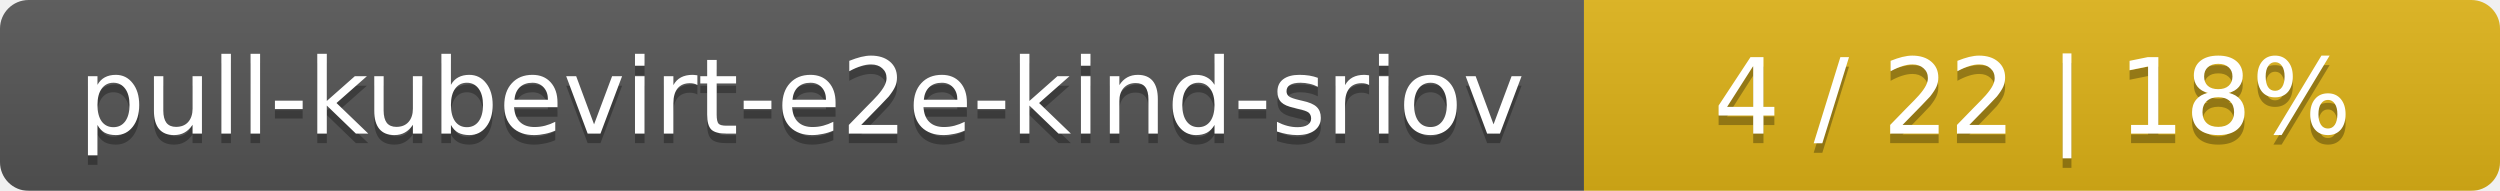
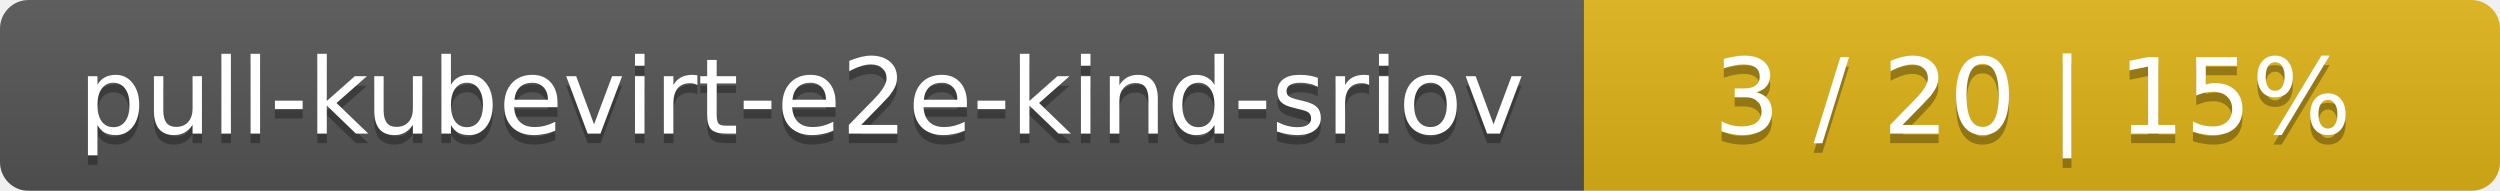
<svg xmlns="http://www.w3.org/2000/svg" width="262" height="20">
  <linearGradient id="smooth" x2="0" y2="100%">
    <stop offset="0" stop-color="#bbb" stop-opacity=".1" />
    <stop offset="1" stop-opacity=".1" />
  </linearGradient>
  <mask id="round">
    <rect width="262" height="20" rx="3" fill="#fff" />
  </mask>
  <g mask="url(#round)">
    <rect width="166" height="20" fill="#555" />
    <rect x="166" width="96" height="20" fill="#dfb317" />
    <rect width="262" height="20" fill="url(#smooth)" />
  </g>
  <g fill="#fff" text-anchor="middle" font-family="DejaVu Sans,Verdana,Geneva,sans-serif" font-size="11">
    <text x="84" y="15" fill="#010101" fill-opacity=".3">pull-kubevirt-e2e-kind-sriov</text>
    <text x="84" y="14">pull-kubevirt-e2e-kind-sriov</text>
-     <text x="213" y="15" fill="#010101" fill-opacity=".3">4 / 22    |    18%</text>
-     <text x="213" y="14">4 / 22    |    18%</text>
+     <text x="213" y="15" fill="#010101" fill-opacity=".3">3 / 20    |    15%</text>
+     <text x="213" y="14">3 / 20    |    15%</text>
  </g>
</svg>
